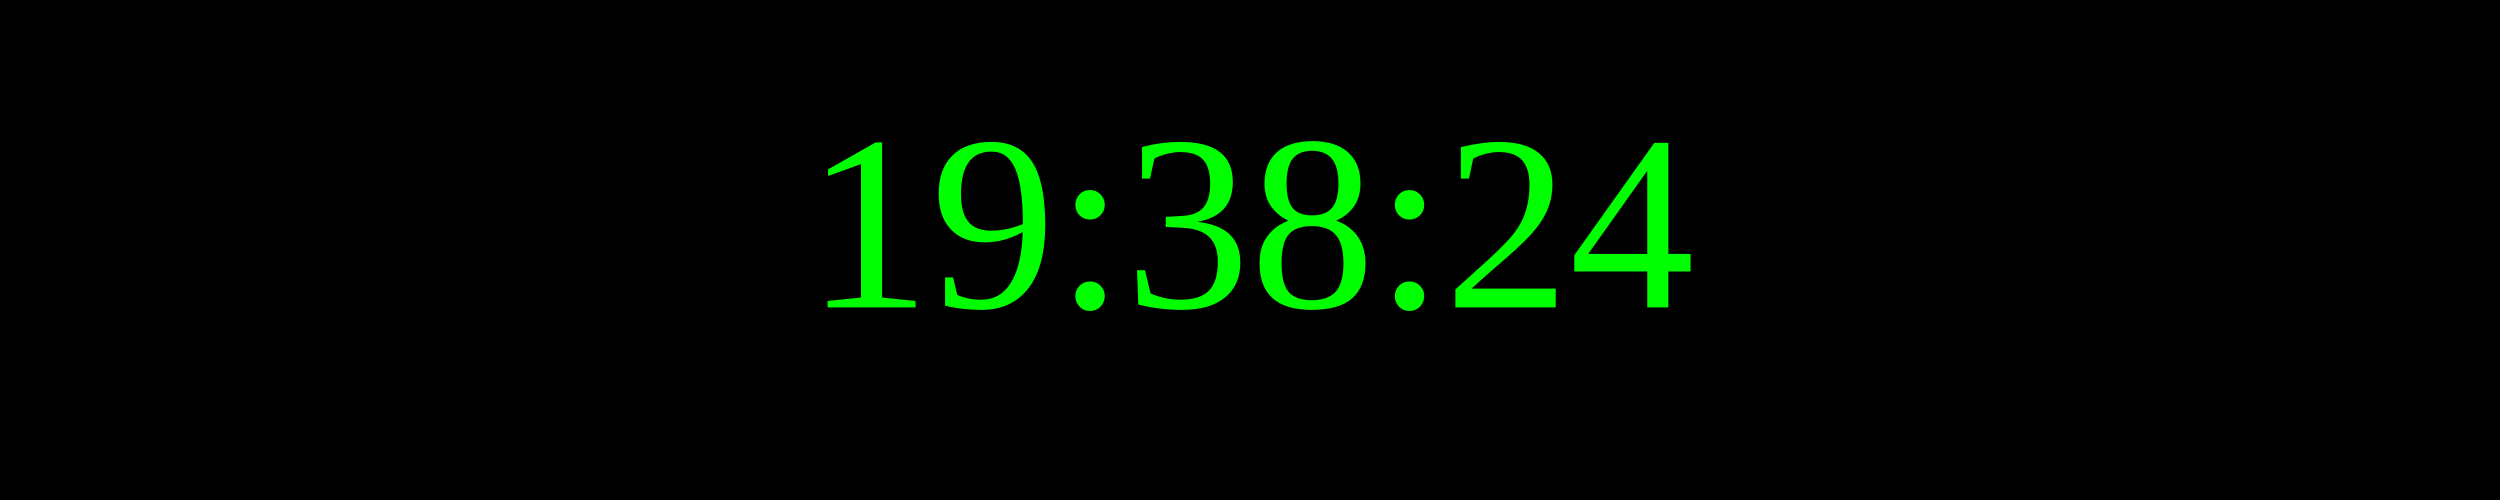
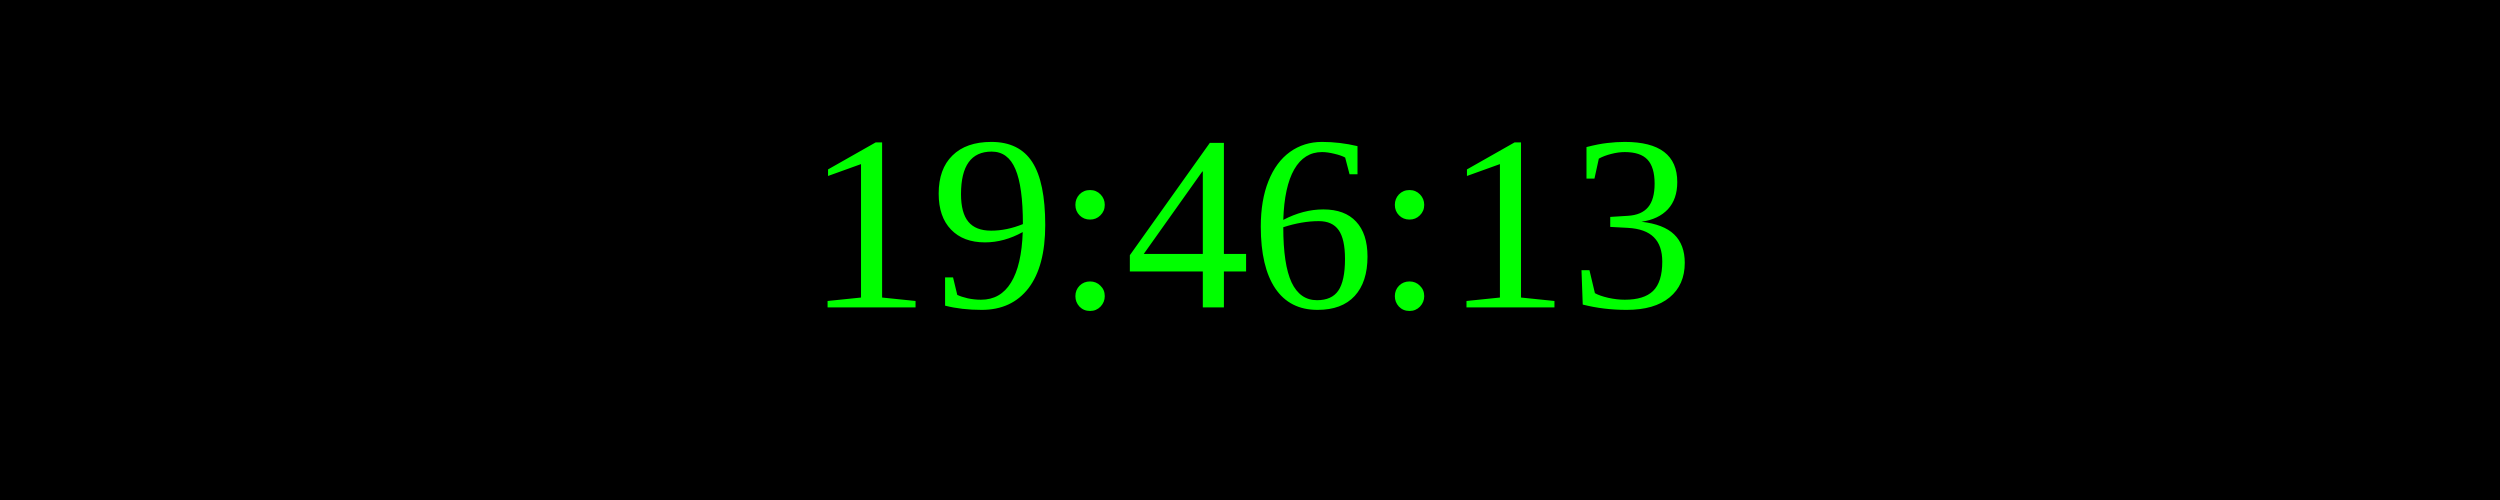
<svg xmlns="http://www.w3.org/2000/svg" width="250" height="50">
  <rect width="100%" height="100%" fill="black" />
  <text x="50%" y="50%" font-size="25" fill="lime" text-anchor="middle" dominant-baseline="middle">
- 19:38:24
+ 19:46:13
</text>
</svg>
